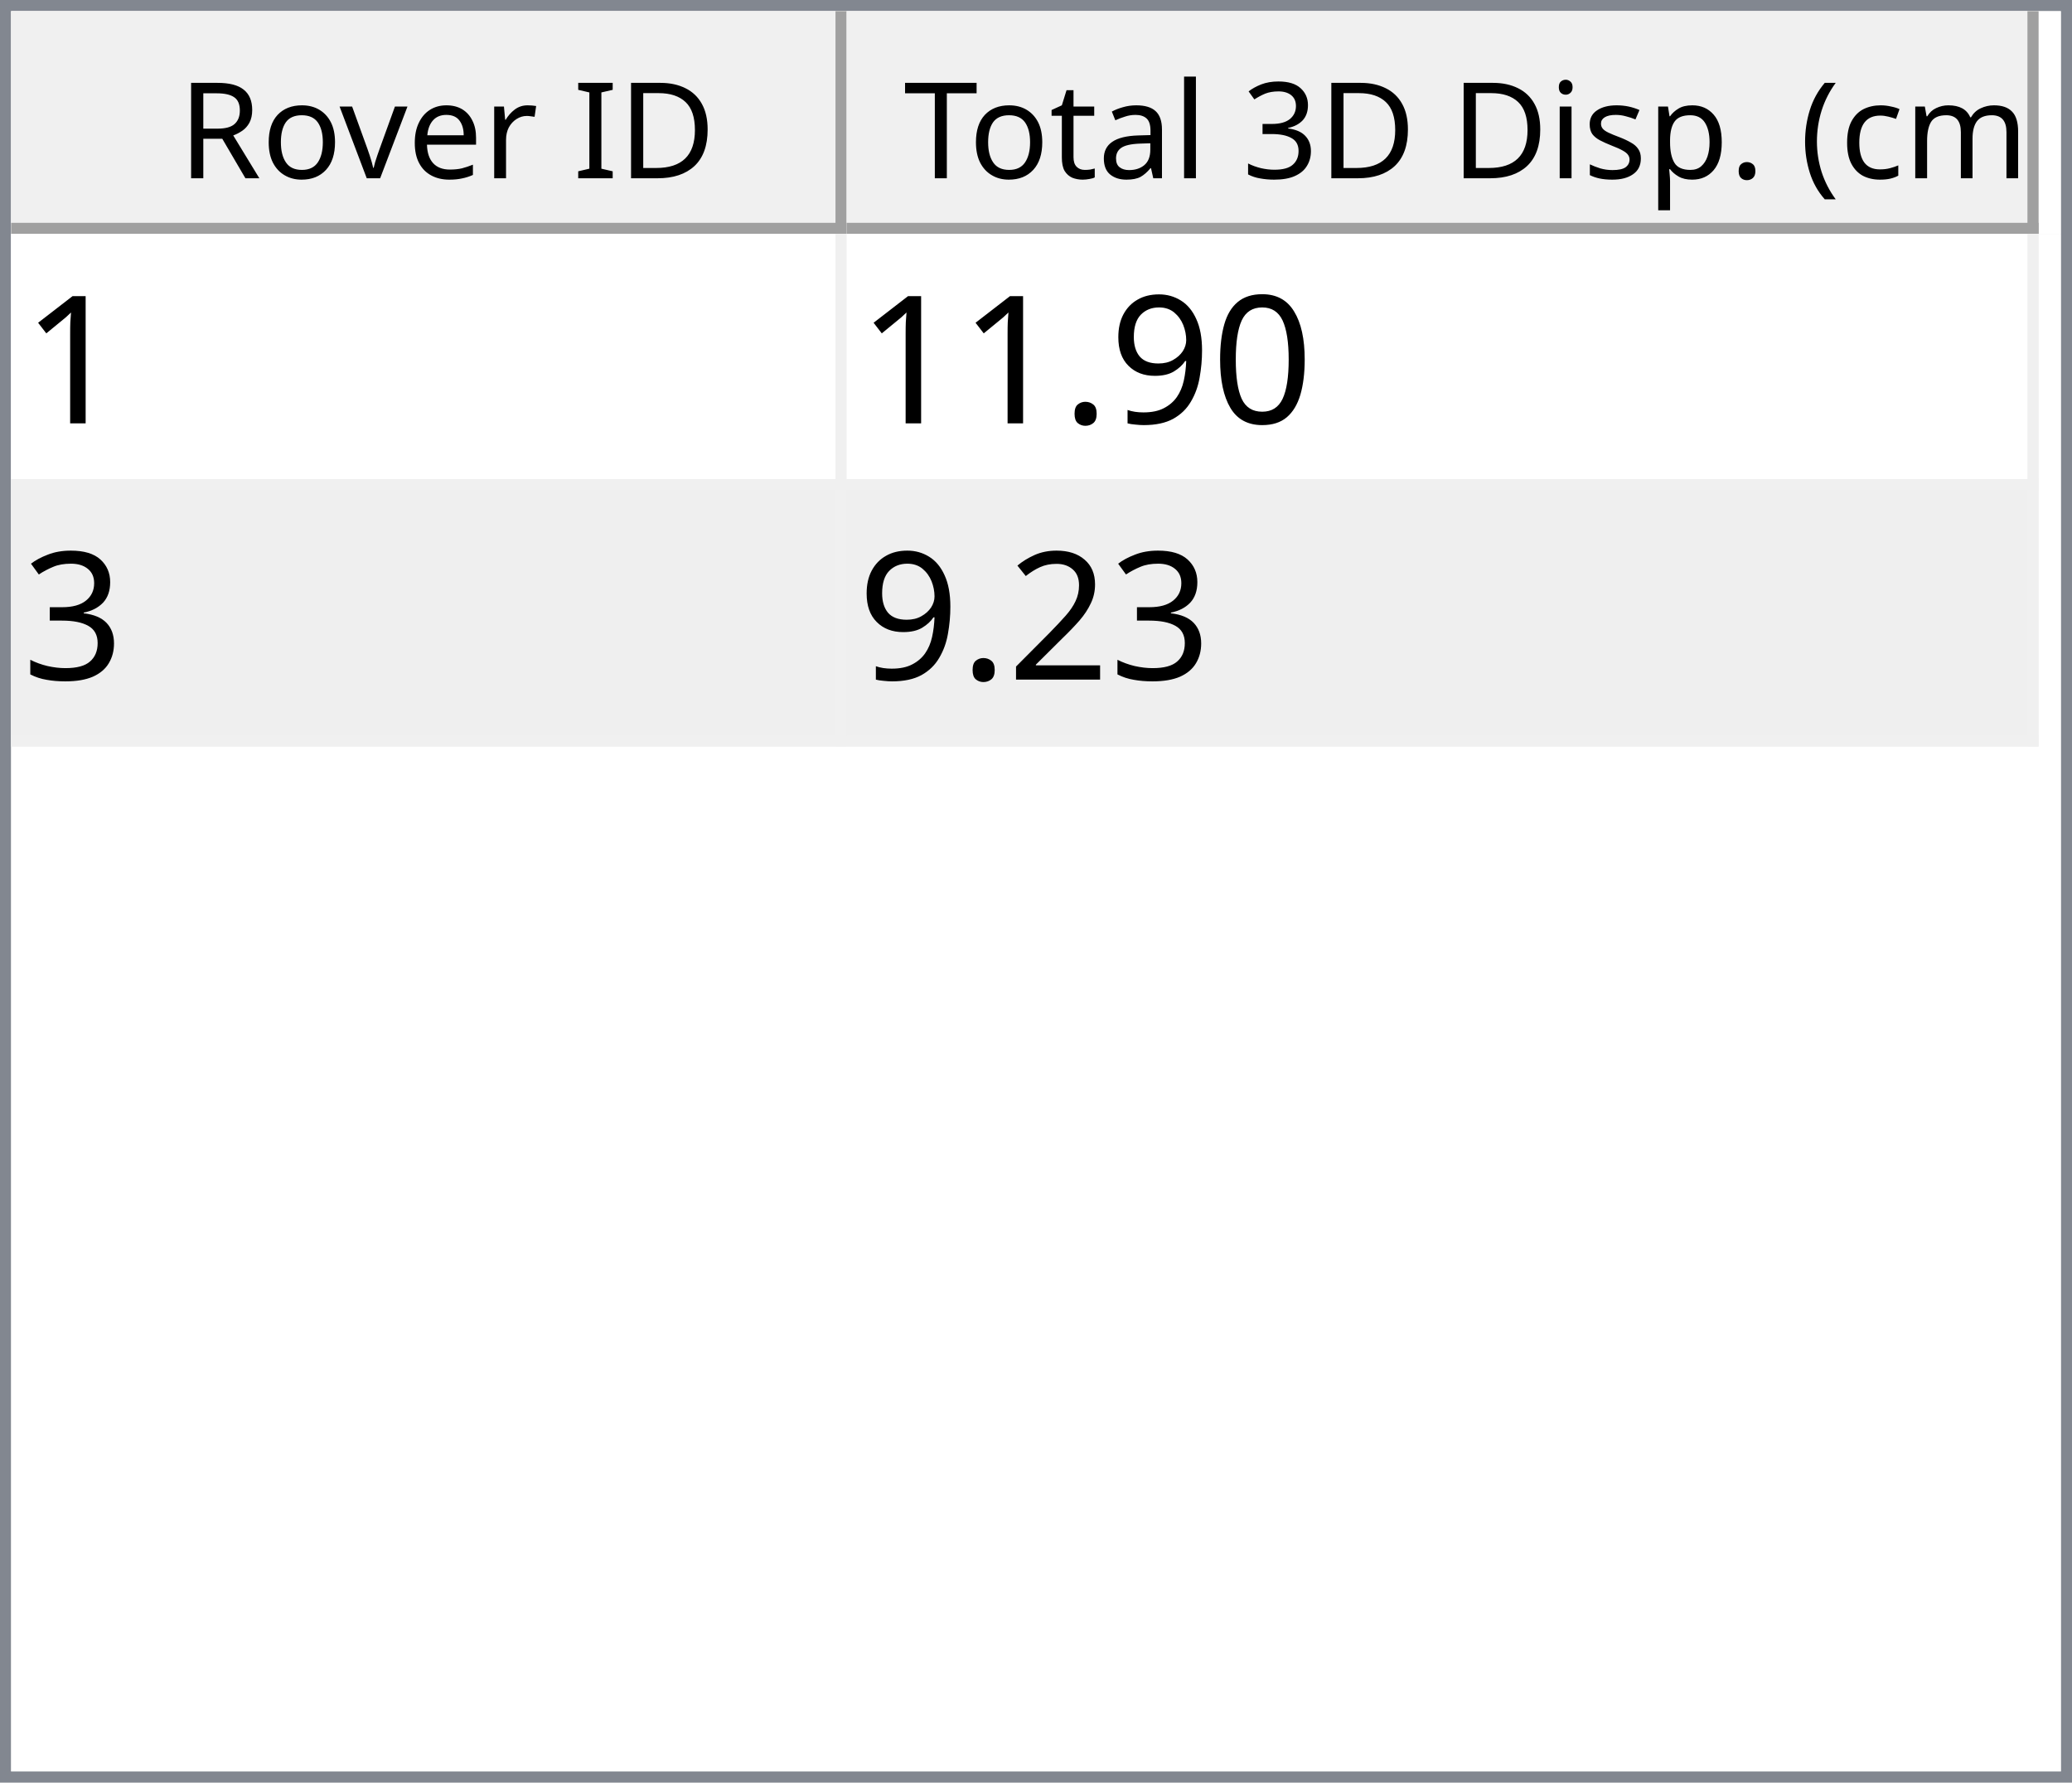
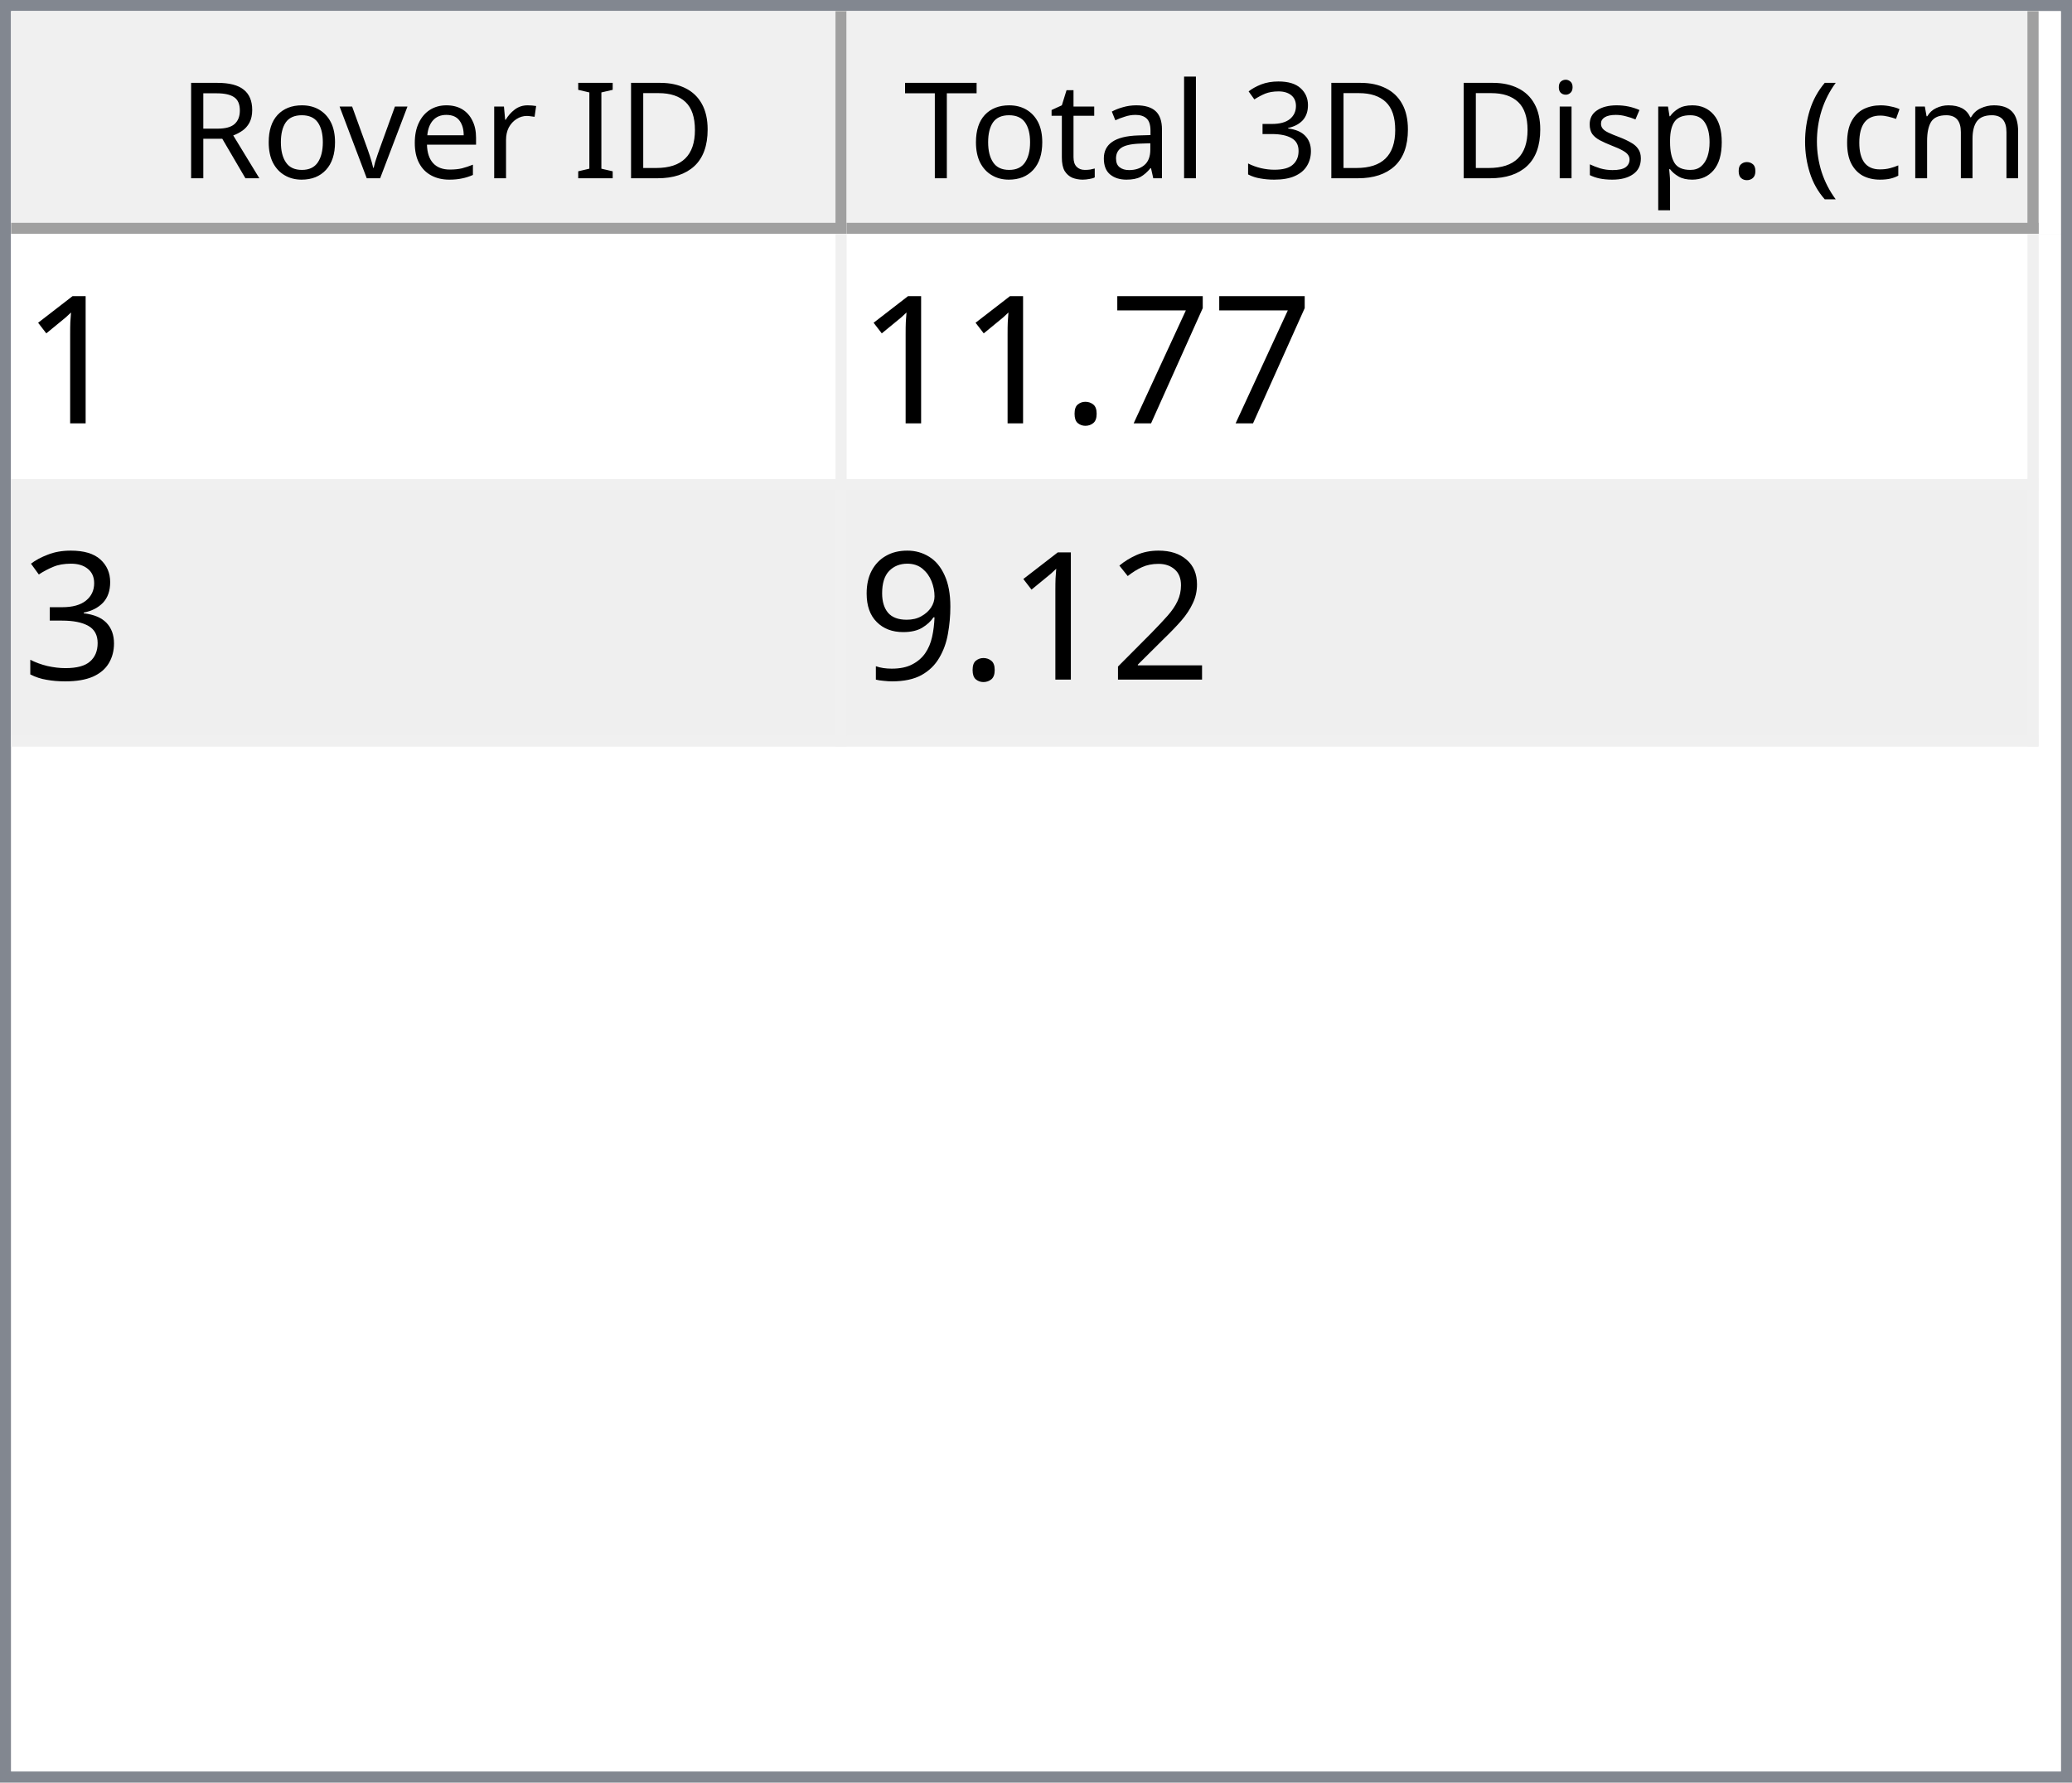
<svg xmlns="http://www.w3.org/2000/svg" style="fill-opacity:1; color-rendering:auto; color-interpolation:auto; text-rendering:auto; stroke:black; stroke-linecap:square; stroke-miterlimit:10; shape-rendering:auto; stroke-opacity:1; fill:black; stroke-dasharray:none; font-weight:normal; stroke-width:1; font-family:'Dialog'; font-style:normal; stroke-linejoin:miter; font-size:12px; stroke-dashoffset:0; image-rendering:auto;" width="186" height="160">
  <defs id="genericDefs" />
  <g>
    <defs id="defs1">
      <clipPath clipPathUnits="userSpaceOnUse" id="clipPath1">
        <path d="M0 0 L186 0 L186 160 L0 160 L0 0 Z" />
      </clipPath>
      <clipPath clipPathUnits="userSpaceOnUse" id="clipPath2">
        <path d="M0 0 L0 160 L186 160 L186 0 Z" />
      </clipPath>
      <clipPath clipPathUnits="userSpaceOnUse" id="clipPath3">
        <path d="M0 0 L0 20 L184 20 L184 0 Z" />
      </clipPath>
      <clipPath clipPathUnits="userSpaceOnUse" id="clipPath4">
        <path d="M0 0 L0 20 L75 20 L75 0 Z" />
      </clipPath>
      <clipPath clipPathUnits="userSpaceOnUse" id="clipPath5">
        <path d="M1 1 L1 19 L74 19 L74 1 Z" />
      </clipPath>
      <clipPath clipPathUnits="userSpaceOnUse" id="clipPath6">
        <path d="M0 0 L0 18 L73 18 L73 0 Z" />
      </clipPath>
      <clipPath clipPathUnits="userSpaceOnUse" id="clipPath7">
        <path d="M-0.5 -0.5 L-0.5 19.5 L74.5 19.5 L74.5 -0.5 Z" />
      </clipPath>
      <clipPath clipPathUnits="userSpaceOnUse" id="clipPath8">
        <path d="M0 0 L0 20 L107 20 L107 0 Z" />
      </clipPath>
      <clipPath clipPathUnits="userSpaceOnUse" id="clipPath9">
        <path d="M1 1 L1 19 L106 19 L106 1 Z" />
      </clipPath>
      <clipPath clipPathUnits="userSpaceOnUse" id="clipPath10">
        <path d="M0 0 L0 18 L105 18 L105 0 Z" />
      </clipPath>
      <clipPath clipPathUnits="userSpaceOnUse" id="clipPath11">
        <path d="M-0.5 -0.5 L-0.5 19.5 L106.5 19.5 L106.5 -0.5 Z" />
      </clipPath>
      <clipPath clipPathUnits="userSpaceOnUse" id="clipPath12">
        <path d="M0 0 L0 138 L184 138 L184 0 Z" />
      </clipPath>
      <clipPath clipPathUnits="userSpaceOnUse" id="clipPath13">
        <path d="M0 0 L0 46 L182 46 L182 0 Z" />
      </clipPath>
      <clipPath clipPathUnits="userSpaceOnUse" id="clipPath14">
        <path d="M-0.5 -0.5 L-0.5 45.5 L181.5 45.5 L181.5 -0.5 Z" />
      </clipPath>
      <clipPath clipPathUnits="userSpaceOnUse" id="clipPath15">
        <path d="M0 0 L0 22 L74 22 L74 0 Z" />
      </clipPath>
      <clipPath clipPathUnits="userSpaceOnUse" id="clipPath16">
        <path d="M0 0 L0 22 L106 22 L106 0 Z" />
      </clipPath>
      <font horiz-adv-x="64.551" id="font1">
        <font-face ascent="107.91" descent="25.098" units-per-em="100" style="font-style:normal; font-family:Segoe UI; font-weight:normal;" />
        <missing-glyph horiz-adv-x="64.551" d="M8.109 0 L8.109 68.266 L56.453 68.266 L56.453 0 L8.109 0 ZM15.328 7.234 L49.219 7.234 L49.219 61.031 L15.328 61.031 L15.328 7.234 Z" />
        <glyph unicode="D" horiz-adv-x="70.117" d="M9.188 0 L9.188 70.016 L28.516 70.016 Q65.531 70.016 65.531 35.891 Q65.531 19.672 55.25 9.836 Q44.969 0 27.734 0 L9.188 0 ZM17.391 62.594 L17.391 7.422 L27.828 7.422 Q41.609 7.422 49.273 14.797 Q56.938 22.172 56.938 35.688 Q56.938 62.594 28.328 62.594 L17.391 62.594 Z" />
        <glyph unicode="I" horiz-adv-x="26.611" d="M17.391 0 L9.188 0 L9.188 70.016 L17.391 70.016 L17.391 0 Z" />
        <glyph unicode=" " horiz-adv-x="27.393" d="" />
        <glyph unicode="r" horiz-adv-x="34.766" d="M34.188 41.891 Q32.078 43.5 28.125 43.5 Q23 43.5 19.555 38.672 Q16.109 33.844 16.109 25.484 L16.109 0 L8.109 0 L8.109 50 L16.109 50 L16.109 39.703 L16.312 39.703 Q18.016 44.969 21.531 47.922 Q25.047 50.875 29.391 50.875 Q32.516 50.875 34.188 50.203 L34.188 41.891 Z" />
        <glyph unicode="e" horiz-adv-x="52.295" d="M48.297 23 L12.984 23 Q13.188 14.656 17.484 10.109 Q21.781 5.562 29.297 5.562 Q37.75 5.562 44.828 11.141 L44.828 3.609 Q38.234 -1.172 27.391 -1.172 Q16.797 -1.172 10.742 5.641 Q4.688 12.453 4.688 24.812 Q4.688 36.469 11.305 43.82 Q17.922 51.172 27.734 51.172 Q37.547 51.172 42.922 44.828 Q48.297 38.484 48.297 27.203 L48.297 23 ZM40.094 29.781 Q40.047 36.719 36.75 40.578 Q33.453 44.438 27.594 44.438 Q21.922 44.438 17.969 40.383 Q14.016 36.328 13.094 29.781 L40.094 29.781 Z" />
        <glyph unicode="v" horiz-adv-x="47.9" d="M47.406 50 L27.484 0 L19.625 0 L0.688 50 L9.469 50 L22.172 13.672 Q23.578 9.672 23.922 6.688 L24.125 6.688 Q24.609 10.453 25.688 13.484 L38.969 50 L47.406 50 Z" />
        <glyph unicode="o" horiz-adv-x="58.594" d="M29 -1.172 Q17.922 -1.172 11.305 5.836 Q4.688 12.844 4.688 24.422 Q4.688 37.016 11.57 44.094 Q18.453 51.172 30.172 51.172 Q41.359 51.172 47.633 44.289 Q53.906 37.406 53.906 25.203 Q53.906 13.234 47.141 6.031 Q40.375 -1.172 29 -1.172 ZM29.594 44.438 Q21.875 44.438 17.383 39.188 Q12.891 33.938 12.891 24.703 Q12.891 15.828 17.43 10.695 Q21.969 5.562 29.594 5.562 Q37.359 5.562 41.531 10.594 Q45.703 15.625 45.703 24.906 Q45.703 34.281 41.531 39.359 Q37.359 44.438 29.594 44.438 Z" />
        <glyph unicode="R" horiz-adv-x="59.814" d="M59.375 0 L49.609 0 L37.891 19.625 Q36.281 22.359 34.766 24.289 Q33.25 26.219 31.664 27.438 Q30.078 28.656 28.25 29.219 Q26.422 29.781 24.125 29.781 L17.391 29.781 L17.391 0 L9.188 0 L9.188 70.016 L30.078 70.016 Q34.672 70.016 38.555 68.867 Q42.438 67.719 45.289 65.375 Q48.141 63.031 49.758 59.547 Q51.375 56.062 51.375 51.375 Q51.375 47.703 50.273 44.656 Q49.172 41.609 47.148 39.211 Q45.125 36.812 42.266 35.133 Q39.406 33.453 35.844 32.516 L35.844 32.328 Q37.594 31.547 38.891 30.547 Q40.188 29.547 41.359 28.18 Q42.531 26.812 43.68 25.078 Q44.828 23.344 46.234 21.047 L59.375 0 ZM17.391 62.594 L17.391 37.203 L28.516 37.203 Q31.594 37.203 34.203 38.133 Q36.812 39.062 38.719 40.797 Q40.625 42.531 41.703 45.047 Q42.781 47.562 42.781 50.688 Q42.781 56.297 39.141 59.445 Q35.5 62.594 28.609 62.594 L17.391 62.594 Z" />
        <glyph unicode=")" horiz-adv-x="30.176" d="M8.297 -15.922 L1.172 -15.922 Q16.406 2.344 16.406 26.812 Q16.406 51.469 1.078 70.016 L8.297 70.016 Q23.531 52.156 23.531 26.703 Q23.531 1.375 8.297 -15.922 Z" />
        <glyph unicode="m" horiz-adv-x="86.133" d="M79.109 0 L71.094 0 L71.094 28.719 Q71.094 37.016 68.531 40.727 Q65.969 44.438 59.906 44.438 Q54.781 44.438 51.195 39.75 Q47.609 35.062 47.609 28.516 L47.609 0 L39.594 0 L39.594 29.688 Q39.594 44.438 28.219 44.438 Q22.953 44.438 19.531 40.016 Q16.109 35.594 16.109 28.516 L16.109 0 L8.109 0 L8.109 50 L16.109 50 L16.109 42.094 L16.312 42.094 Q21.625 51.172 31.844 51.172 Q36.969 51.172 40.773 48.312 Q44.578 45.453 46 40.828 Q51.562 51.172 62.594 51.172 Q79.109 51.172 79.109 30.812 L79.109 0 Z" />
        <glyph unicode="c" horiz-adv-x="46.191" d="M42.188 2.297 Q36.422 -1.172 28.516 -1.172 Q17.828 -1.172 11.258 5.789 Q4.688 12.75 4.688 23.828 Q4.688 36.188 11.766 43.68 Q18.844 51.172 30.672 51.172 Q37.25 51.172 42.281 48.734 L42.281 40.531 Q36.719 44.438 30.375 44.438 Q22.703 44.438 17.797 38.945 Q12.891 33.453 12.891 24.516 Q12.891 15.719 17.508 10.641 Q22.125 5.562 29.891 5.562 Q36.422 5.562 42.188 9.906 L42.188 2.297 Z" />
        <glyph unicode="(" horiz-adv-x="30.176" d="M29.109 -15.922 L21.969 -15.922 Q6.844 1.375 6.844 26.703 Q6.844 52.156 21.969 70.016 L29.203 70.016 Q13.875 51.469 13.875 26.812 Q13.875 2.344 29.109 -15.922 Z" />
        <glyph unicode="." horiz-adv-x="21.68" d="M10.891 -1.078 Q8.641 -1.078 7.055 0.539 Q5.469 2.156 5.469 4.391 Q5.469 6.641 7.055 8.273 Q8.641 9.906 10.891 9.906 Q13.188 9.906 14.797 8.273 Q16.406 6.641 16.406 4.391 Q16.406 2.156 14.797 0.539 Q13.188 -1.078 10.891 -1.078 Z" />
        <glyph unicode="p" horiz-adv-x="58.789" d="M16.312 7.234 L16.109 7.234 L16.109 -23 L8.109 -23 L8.109 50 L16.109 50 L16.109 41.219 L16.312 41.219 Q22.219 51.172 33.594 51.172 Q43.266 51.172 48.688 44.461 Q54.109 37.75 54.109 26.469 Q54.109 13.922 48 6.375 Q41.891 -1.172 31.297 -1.172 Q21.578 -1.172 16.312 7.234 ZM16.109 27.391 L16.109 20.406 Q16.109 14.203 20.141 9.883 Q24.172 5.562 30.375 5.562 Q37.641 5.562 41.773 11.133 Q45.906 16.703 45.906 26.609 Q45.906 34.969 42.047 39.703 Q38.188 44.438 31.594 44.438 Q24.609 44.438 20.359 39.578 Q16.109 34.719 16.109 27.391 Z" />
        <glyph unicode="s" horiz-adv-x="42.432" d="M5.078 1.812 L5.078 10.406 Q11.625 5.562 19.484 5.562 Q30.031 5.562 30.031 12.594 Q30.031 14.594 29.125 15.992 Q28.219 17.391 26.68 18.461 Q25.141 19.531 23.07 20.383 Q21 21.234 18.609 22.172 Q15.281 23.484 12.766 24.828 Q10.25 26.172 8.57 27.859 Q6.891 29.547 6.031 31.695 Q5.172 33.844 5.172 36.719 Q5.172 40.234 6.789 42.945 Q8.406 45.656 11.086 47.484 Q13.766 49.312 17.211 50.242 Q20.656 51.172 24.312 51.172 Q30.812 51.172 35.938 48.922 L35.938 40.828 Q30.422 44.438 23.25 44.438 Q21 44.438 19.195 43.922 Q17.391 43.406 16.094 42.477 Q14.797 41.547 14.086 40.258 Q13.375 38.969 13.375 37.406 Q13.375 35.453 14.086 34.133 Q14.797 32.812 16.164 31.789 Q17.531 30.766 19.484 29.938 Q21.438 29.109 23.922 28.125 Q27.25 26.859 29.883 25.516 Q32.516 24.172 34.375 22.484 Q36.234 20.797 37.234 18.602 Q38.234 16.406 38.234 13.375 Q38.234 9.672 36.602 6.938 Q34.969 4.203 32.234 2.398 Q29.5 0.594 25.93 -0.289 Q22.359 -1.172 18.453 -1.172 Q10.75 -1.172 5.078 1.812 Z" />
        <glyph unicode="i" horiz-adv-x="24.219" d="M12.203 62.703 Q10.062 62.703 8.547 64.164 Q7.031 65.625 7.031 67.875 Q7.031 70.125 8.547 71.609 Q10.062 73.094 12.203 73.094 Q14.406 73.094 15.945 71.609 Q17.484 70.125 17.484 67.875 Q17.484 65.719 15.945 64.211 Q14.406 62.703 12.203 62.703 ZM16.109 0 L8.109 0 L8.109 50 L16.109 50 L16.109 0 Z" />
        <glyph unicode="3" horiz-adv-x="53.906" d="M46.531 19.828 Q46.531 15.094 44.75 11.211 Q42.969 7.328 39.719 4.57 Q36.469 1.812 31.93 0.297 Q27.391 -1.219 21.922 -1.219 Q11.922 -1.219 6 2.594 L6 11.188 Q13.094 5.609 22.219 5.609 Q25.875 5.609 28.828 6.539 Q31.781 7.469 33.906 9.227 Q36.031 10.984 37.18 13.477 Q38.328 15.969 38.328 19.094 Q38.328 32.812 18.797 32.812 L12.984 32.812 L12.984 39.594 L18.5 39.594 Q35.797 39.594 35.797 52.484 Q35.797 64.406 22.609 64.406 Q15.188 64.406 8.688 59.422 L8.688 67.188 Q15.375 71.188 24.609 71.188 Q29 71.188 32.57 69.969 Q36.141 68.75 38.68 66.555 Q41.219 64.359 42.609 61.281 Q44 58.203 44 54.5 Q44 40.672 30.031 36.719 L30.031 36.531 Q33.594 36.141 36.625 34.797 Q39.656 33.453 41.852 31.305 Q44.047 29.156 45.289 26.25 Q46.531 23.344 46.531 19.828 Z" />
        <glyph unicode="l" horiz-adv-x="24.219" d="M16.109 0 L8.109 0 L8.109 74.031 L16.109 74.031 L16.109 0 Z" />
        <glyph unicode="a" horiz-adv-x="50.879" d="M43.891 0 L35.891 0 L35.891 7.812 L35.688 7.812 Q30.469 -1.172 20.312 -1.172 Q12.844 -1.172 8.617 2.781 Q4.391 6.734 4.391 13.281 Q4.391 27.297 20.906 29.594 L35.891 31.688 Q35.891 44.438 25.594 44.438 Q16.547 44.438 9.281 38.281 L9.281 46.484 Q16.656 51.172 26.266 51.172 Q43.891 51.172 43.891 32.516 L43.891 0 ZM35.891 25.297 L23.828 23.641 Q18.266 22.859 15.43 20.875 Q12.594 18.891 12.594 13.875 Q12.594 10.203 15.211 7.883 Q17.828 5.562 22.172 5.562 Q28.125 5.562 32.008 9.742 Q35.891 13.922 35.891 20.312 L35.891 25.297 Z" />
        <glyph unicode="t" horiz-adv-x="33.887" d="M31.297 0.484 Q28.469 -1.078 23.828 -1.078 Q10.688 -1.078 10.688 13.578 L10.688 43.172 L2.094 43.172 L2.094 50 L10.688 50 L10.688 62.203 L18.703 64.797 L18.703 50 L31.297 50 L31.297 43.172 L18.703 43.172 L18.703 14.984 Q18.703 9.969 20.414 7.82 Q22.125 5.672 26.078 5.672 Q29.109 5.672 31.297 7.328 L31.297 0.484 Z" />
        <glyph unicode="T" horiz-adv-x="52.393" d="M50.594 62.594 L30.375 62.594 L30.375 0 L22.172 0 L22.172 62.594 L2 62.594 L2 70.016 L50.594 70.016 L50.594 62.594 Z" />
      </font>
      <font horiz-adv-x="75.0" id="font2">
        <font-face ascent="100.537" descent="21.973" units-per-em="100" style="font-style:normal; font-family:sans-serif; font-weight:normal;" />
        <missing-glyph horiz-adv-x="75.0" d="M12.5 0 L12.5 62.5 L62.5 62.5 L62.5 0 L12.5 0 ZM14.062 1.562 L60.938 1.562 L60.938 60.938 L14.062 60.938 L14.062 1.562 Z" />
        <glyph unicode="1" horiz-adv-x="55.615" d="M37.25 0 L28.469 0 L28.469 56 Q25.297 52.984 20.141 49.953 Q14.984 46.922 10.891 45.406 L10.891 53.906 Q18.266 57.375 23.781 62.305 Q29.297 67.234 31.594 71.875 L37.25 71.875 L37.25 0 Z" />
-         <glyph unicode="0" horiz-adv-x="55.615" d="M4.156 35.297 Q4.156 48 6.766 55.742 Q9.375 63.484 14.523 67.68 Q19.672 71.875 27.484 71.875 Q33.25 71.875 37.594 69.555 Q41.938 67.234 44.773 62.867 Q47.609 58.5 49.219 52.227 Q50.828 45.953 50.828 35.297 Q50.828 22.703 48.242 14.969 Q45.656 7.234 40.508 3.008 Q35.359 -1.219 27.484 -1.219 Q17.141 -1.219 11.234 6.203 Q4.156 15.141 4.156 35.297 ZM13.188 35.297 Q13.188 17.672 17.312 11.836 Q21.438 6 27.484 6 Q33.547 6 37.672 11.859 Q41.797 17.719 41.797 35.297 Q41.797 52.984 37.672 58.789 Q33.547 64.594 27.391 64.594 Q21.344 64.594 17.719 59.469 Q13.188 52.938 13.188 35.297 Z" />
-         <glyph unicode="9" horiz-adv-x="55.615" d="M5.469 16.547 L13.922 17.328 Q14.984 11.375 18.016 8.688 Q21.047 6 25.781 6 Q29.828 6 32.883 7.859 Q35.938 9.719 37.891 12.82 Q39.844 15.922 41.164 21.195 Q42.484 26.469 42.484 31.938 Q42.484 32.516 42.438 33.688 Q39.797 29.5 35.234 26.883 Q30.672 24.266 25.344 24.266 Q16.453 24.266 10.305 30.711 Q4.156 37.156 4.156 47.703 Q4.156 58.594 10.578 65.234 Q17 71.875 26.656 71.875 Q33.641 71.875 39.43 68.117 Q45.219 64.359 48.219 57.398 Q51.219 50.438 51.219 37.25 Q51.219 23.531 48.242 15.406 Q45.266 7.281 39.383 3.031 Q33.5 -1.219 25.594 -1.219 Q17.188 -1.219 11.867 3.445 Q6.547 8.109 5.469 16.547 ZM41.453 48.141 Q41.453 55.719 37.43 60.156 Q33.406 64.594 27.734 64.594 Q21.875 64.594 17.531 59.812 Q13.188 55.031 13.188 47.406 Q13.188 40.578 17.312 36.305 Q21.438 32.031 27.484 32.031 Q33.594 32.031 37.523 36.305 Q41.453 40.578 41.453 48.141 Z" />
+         <glyph unicode="7" horiz-adv-x="55.615" d="M4.734 62.203 L4.734 70.656 L51.078 70.656 L51.078 63.812 Q44.234 56.547 37.523 44.484 Q30.812 32.422 27.156 19.672 Q24.516 10.688 23.781 0 L14.75 0 Q14.891 8.453 18.062 20.414 Q21.234 32.375 27.172 43.484 Q33.109 54.594 39.797 62.203 L4.734 62.203 Z" />
        <glyph unicode="." horiz-adv-x="27.783" d="M9.078 0 L9.078 10.016 L19.094 10.016 L19.094 0 L9.078 0 Z" />
        <glyph unicode="3" horiz-adv-x="55.615" d="M4.203 18.891 L12.984 20.062 Q14.5 12.594 18.141 9.297 Q21.781 6 27 6 Q33.203 6 37.477 10.297 Q41.75 14.594 41.75 20.953 Q41.75 27 37.797 30.93 Q33.844 34.859 27.734 34.859 Q25.25 34.859 21.531 33.891 L22.516 41.609 Q23.391 41.5 23.922 41.5 Q29.547 41.5 34.039 44.43 Q38.531 47.359 38.531 53.469 Q38.531 58.297 35.258 61.477 Q31.984 64.656 26.812 64.656 Q21.688 64.656 18.266 61.43 Q14.844 58.203 13.875 51.766 L5.078 53.328 Q6.688 62.156 12.398 67.016 Q18.109 71.875 26.609 71.875 Q32.469 71.875 37.398 69.359 Q42.328 66.844 44.945 62.5 Q47.562 58.156 47.562 53.266 Q47.562 48.641 45.07 44.828 Q42.578 41.016 37.703 38.766 Q44.047 37.312 47.562 32.695 Q51.078 28.078 51.078 21.141 Q51.078 11.766 44.242 5.25 Q37.406 -1.266 26.953 -1.266 Q17.531 -1.266 11.305 4.352 Q5.078 9.969 4.203 18.891 Z" />
        <glyph unicode="2" horiz-adv-x="55.615" d="M50.344 8.453 L50.344 0 L3.031 0 Q2.938 3.172 4.047 6.109 Q5.859 10.938 9.836 15.625 Q13.812 20.312 21.344 26.469 Q33.016 36.031 37.117 41.625 Q41.219 47.219 41.219 52.203 Q41.219 57.422 37.477 61.008 Q33.734 64.594 27.734 64.594 Q21.391 64.594 17.578 60.789 Q13.766 56.984 13.719 50.25 L4.688 51.172 Q5.609 61.281 11.664 66.578 Q17.719 71.875 27.938 71.875 Q38.234 71.875 44.242 66.164 Q50.25 60.453 50.25 52 Q50.25 47.703 48.492 43.555 Q46.734 39.406 42.656 34.812 Q38.578 30.219 29.109 22.219 Q21.188 15.578 18.945 13.211 Q16.703 10.844 15.234 8.453 L50.344 8.453 Z" />
+         <glyph unicode="9" horiz-adv-x="55.615" d="M5.469 16.547 L13.922 17.328 Q14.984 11.375 18.016 8.688 Q21.047 6 25.781 6 Q29.828 6 32.883 7.859 Q35.938 9.719 37.891 12.82 Q39.844 15.922 41.164 21.195 Q42.484 26.469 42.484 31.938 Q42.484 32.516 42.438 33.688 Q39.797 29.5 35.234 26.883 Q30.672 24.266 25.344 24.266 Q16.453 24.266 10.305 30.711 Q4.156 37.156 4.156 47.703 Q4.156 58.594 10.578 65.234 Q17 71.875 26.656 71.875 Q33.641 71.875 39.43 68.117 Q45.219 64.359 48.219 57.398 Q51.219 50.438 51.219 37.25 Q51.219 23.531 48.242 15.406 Q45.266 7.281 39.383 3.031 Q33.5 -1.219 25.594 -1.219 Q17.188 -1.219 11.867 3.445 Q6.547 8.109 5.469 16.547 ZM41.453 48.141 Q41.453 55.719 37.43 60.156 Q33.406 64.594 27.734 64.594 Q21.875 64.594 17.531 59.812 Q13.188 55.031 13.188 47.406 Q13.188 40.578 17.312 36.305 Q21.438 32.031 27.484 32.031 Q33.594 32.031 37.523 36.305 Q41.453 40.578 41.453 48.141 Z" />
      </font>
    </defs>
    <g style="fill:white; stroke:white;">
      <rect x="0" y="0" width="186" style="clip-path:url(#clipPath1); stroke:none;" height="160" />
    </g>
    <g style="fill:white; text-rendering:optimizeSpeed; color-rendering:optimizeSpeed; image-rendering:optimizeSpeed; shape-rendering:crispEdges; stroke:white; color-interpolation:sRGB;">
      <rect x="0" width="186" height="160" y="0" style="stroke:none;" />
      <path style="stroke:none;" d="M0 160 L186 160 L186 0 L0 0 Z" />
    </g>
    <g style="fill:rgb(240,240,240); font-family:'Segoe UI'; stroke:rgb(240,240,240);">
      <rect x="0" y="0" width="186" style="clip-path:url(#clipPath2); stroke:none;" height="160" />
    </g>
    <g style="fill:rgb(130,135,144); font-family:'Segoe UI'; stroke:rgb(130,135,144);">
      <path d="M0 0 L186 0 L186 160 L0 160 L0 0 ZM1 1 L185 1 L185 159 L1 159 L1 1 Z" style="fill-rule:evenodd; clip-path:url(#clipPath2); stroke:none;" />
    </g>
    <g style="fill:white; font-family:'Segoe UI'; stroke:white;" transform="translate(1,1)">
      <rect x="0" y="0" width="184" style="clip-path:url(#clipPath3); stroke:none;" height="20" />
    </g>
    <g style="fill:rgb(240,240,240); font-family:'Segoe UI'; stroke:rgb(240,240,240);" transform="translate(1,1)">
      <rect x="0" y="0" width="75" style="clip-path:url(#clipPath4); stroke:none;" height="20" />
    </g>
    <g style="font-family:'Segoe UI';" transform="translate(2,2)">
      <text x="14" xml:space="preserve" y="14" style="clip-path:url(#clipPath6); stroke:none;">Rover ID</text>
    </g>
    <g style="fill:rgb(160,160,160); font-family:'Segoe UI'; stroke:rgb(160,160,160); stroke-linejoin:bevel;" transform="translate(1.5,1.5)">
      <line x1="74" x2="74" y1="0" style="fill:none; clip-path:url(#clipPath7);" y2="19" />
    </g>
    <g style="fill:rgb(160,160,160); font-family:'Segoe UI'; stroke:rgb(160,160,160); stroke-linejoin:bevel;" transform="matrix(1,0,0,1,1,1) translate(0.5,0.5)">
      <line x1="0" x2="74" y1="19" style="fill:none; clip-path:url(#clipPath7);" y2="19" />
    </g>
    <g style="fill:rgb(240,240,240); font-family:'Segoe UI'; stroke:rgb(240,240,240);" transform="translate(76,1)">
      <rect x="0" y="0" width="107" style="clip-path:url(#clipPath8); stroke:none;" height="20" />
    </g>
    <g style="font-family:'Segoe UI';" transform="translate(77,2)">
      <text x="1" xml:space="preserve" y="14" style="clip-path:url(#clipPath10); stroke:none;"> Total 3D Disp. (cm)</text>
    </g>
    <g style="fill:rgb(160,160,160); font-family:'Segoe UI'; stroke:rgb(160,160,160); stroke-linejoin:bevel;" transform="translate(76.5,1.5)">
      <line x1="106" x2="106" y1="0" style="fill:none; clip-path:url(#clipPath11);" y2="19" />
    </g>
    <g style="fill:rgb(160,160,160); font-family:'Segoe UI'; stroke:rgb(160,160,160); stroke-linejoin:bevel;" transform="matrix(1,0,0,1,76,1) translate(0.5,0.5)">
      <line x1="0" x2="106" y1="19" style="fill:none; clip-path:url(#clipPath11);" y2="19" />
    </g>
    <g style="fill:white; font-family:'Segoe UI'; stroke:white;" transform="translate(1,21)">
      <rect x="0" y="0" width="184" style="clip-path:url(#clipPath12); stroke:none;" height="138" />
    </g>
    <g style="fill:rgb(240,240,240); font-size:16px; font-family:sans-serif; stroke:rgb(240,240,240);" transform="translate(1,21)">
      <rect x="0" y="0" width="182" style="clip-path:url(#clipPath13); stroke:none;" height="46" />
      <line transform="translate(0.5,0.5)" x1="0" x2="181" y1="22" style="clip-path:url(#clipPath14); fill:none; stroke-linejoin:bevel;" y2="22" />
    </g>
    <g transform="matrix(1,0,0,1,1,21) translate(0.5,0.5)" style="fill:rgb(240,240,240); font-size:16px; font-family:sans-serif; stroke:rgb(240,240,240); stroke-linejoin:bevel;">
      <line x1="0" x2="181" y1="45" style="fill:none; clip-path:url(#clipPath14);" y2="45" />
    </g>
    <g transform="matrix(1,0,0,1,1,21) translate(0.5,0.5)" style="fill:rgb(240,240,240); font-size:16px; font-family:sans-serif; stroke:rgb(240,240,240); stroke-linejoin:bevel;">
      <line x1="74" x2="74" y1="0" style="fill:none; clip-path:url(#clipPath14);" y2="45" />
    </g>
    <g transform="matrix(1,0,0,1,1,21) translate(0.5,0.5)" style="fill:rgb(240,240,240); font-size:16px; font-family:sans-serif; stroke:rgb(240,240,240); stroke-linejoin:bevel;">
      <line x1="181" x2="181" y1="0" style="fill:none; clip-path:url(#clipPath14);" y2="45" />
    </g>
    <g style="fill:white; font-size:16px; font-family:sans-serif; stroke:white;" transform="matrix(1,0,0,1,1,21)">
      <rect x="0" y="0" width="74" style="clip-path:url(#clipPath15); stroke:none;" height="22" />
      <text x="1" y="17" style="fill:black; clip-path:url(#clipPath15); stroke:none;" xml:space="preserve">1</text>
    </g>
    <g style="fill:white; font-size:16px; font-family:sans-serif; stroke:white;" transform="matrix(1,0,0,1,1,21) translate(75,0)">
      <rect x="0" y="0" width="106" style="clip-path:url(#clipPath16); stroke:none;" height="22" />
-       <text x="1" y="17" style="fill:black; clip-path:url(#clipPath16); stroke:none;" xml:space="preserve">11.90</text>
+       <text x="1" y="17" style="fill:black; clip-path:url(#clipPath16); stroke:none;" xml:space="preserve">11.77</text>
    </g>
    <g style="fill:rgb(239,239,239); font-size:16px; font-family:sans-serif; stroke:rgb(239,239,239);" transform="matrix(1,0,0,1,1,21) translate(0,23)">
      <rect x="0" y="0" width="74" style="clip-path:url(#clipPath15); stroke:none;" height="22" />
      <text x="1" y="17" style="fill:black; clip-path:url(#clipPath15); stroke:none;" xml:space="preserve">3</text>
    </g>
    <g style="fill:rgb(239,239,239); font-size:16px; font-family:sans-serif; stroke:rgb(239,239,239);" transform="matrix(1,0,0,1,1,21) translate(75,23)">
      <rect x="0" y="0" width="106" style="clip-path:url(#clipPath16); stroke:none;" height="22" />
-       <text x="1" y="17" style="fill:black; clip-path:url(#clipPath16); stroke:none;" xml:space="preserve">9.23</text>
+       <text x="1" y="17" style="fill:black; clip-path:url(#clipPath16); stroke:none;" xml:space="preserve">9.12</text>
    </g>
  </g>
</svg>
